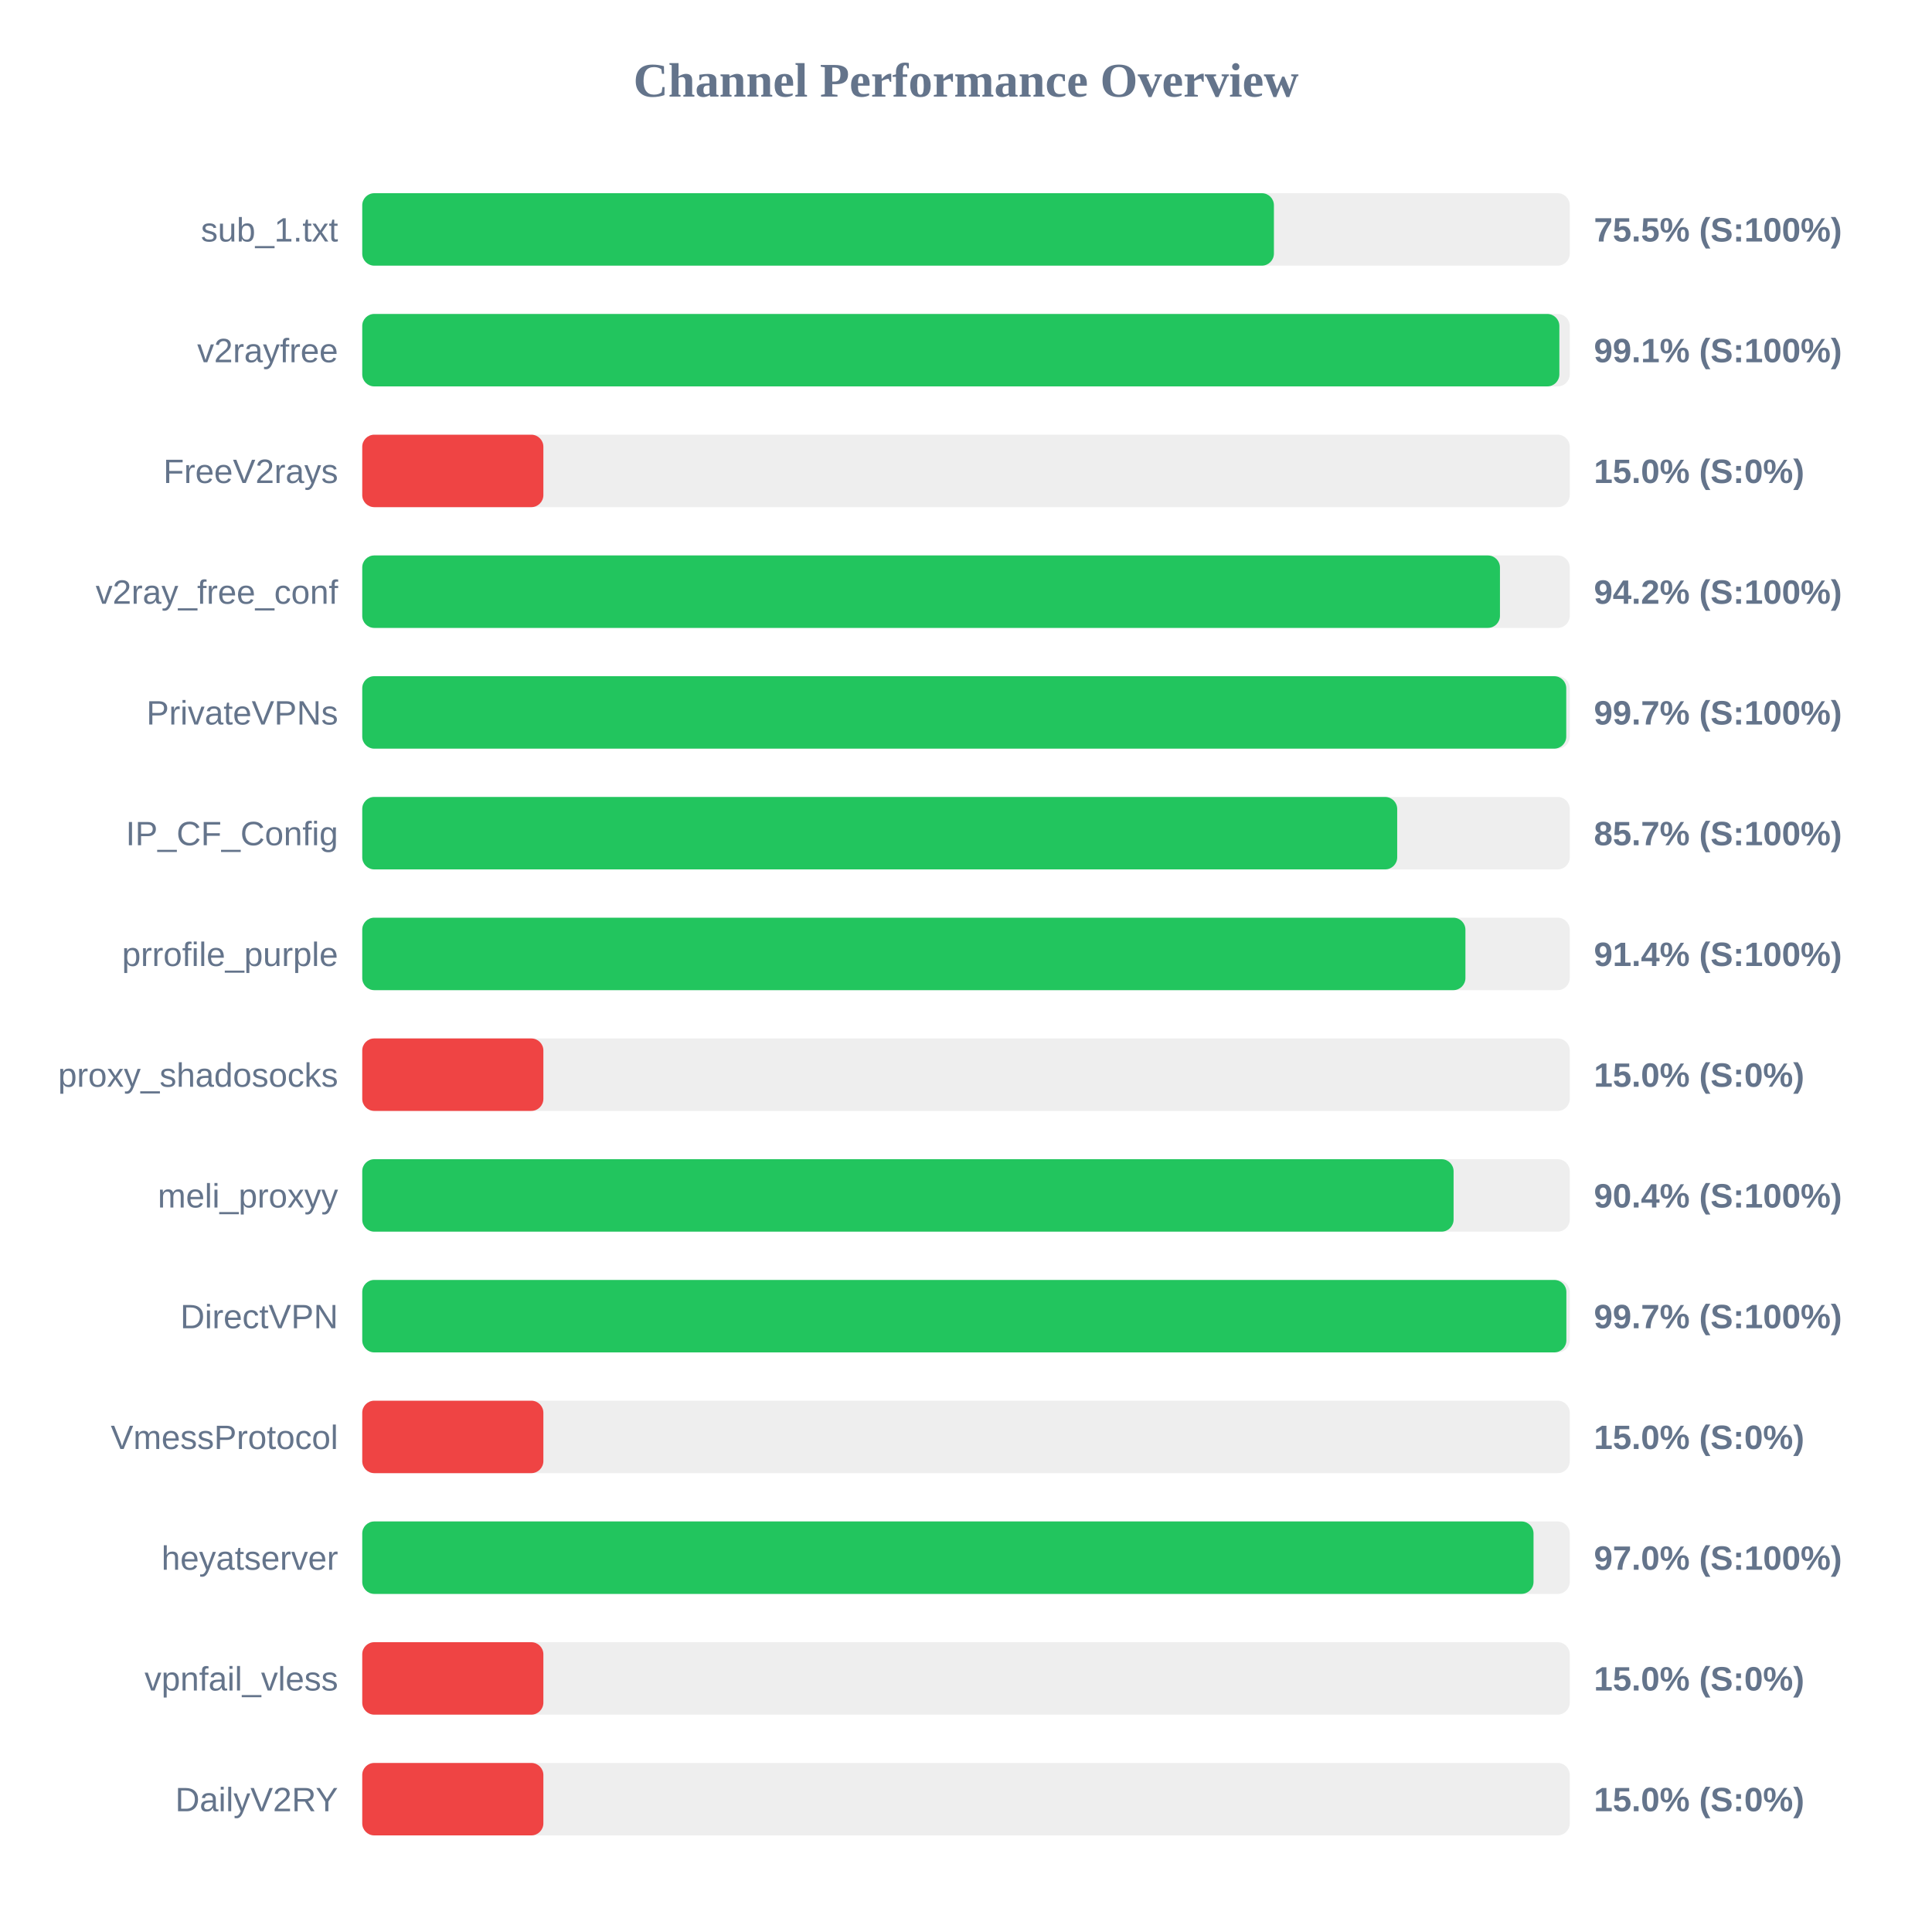
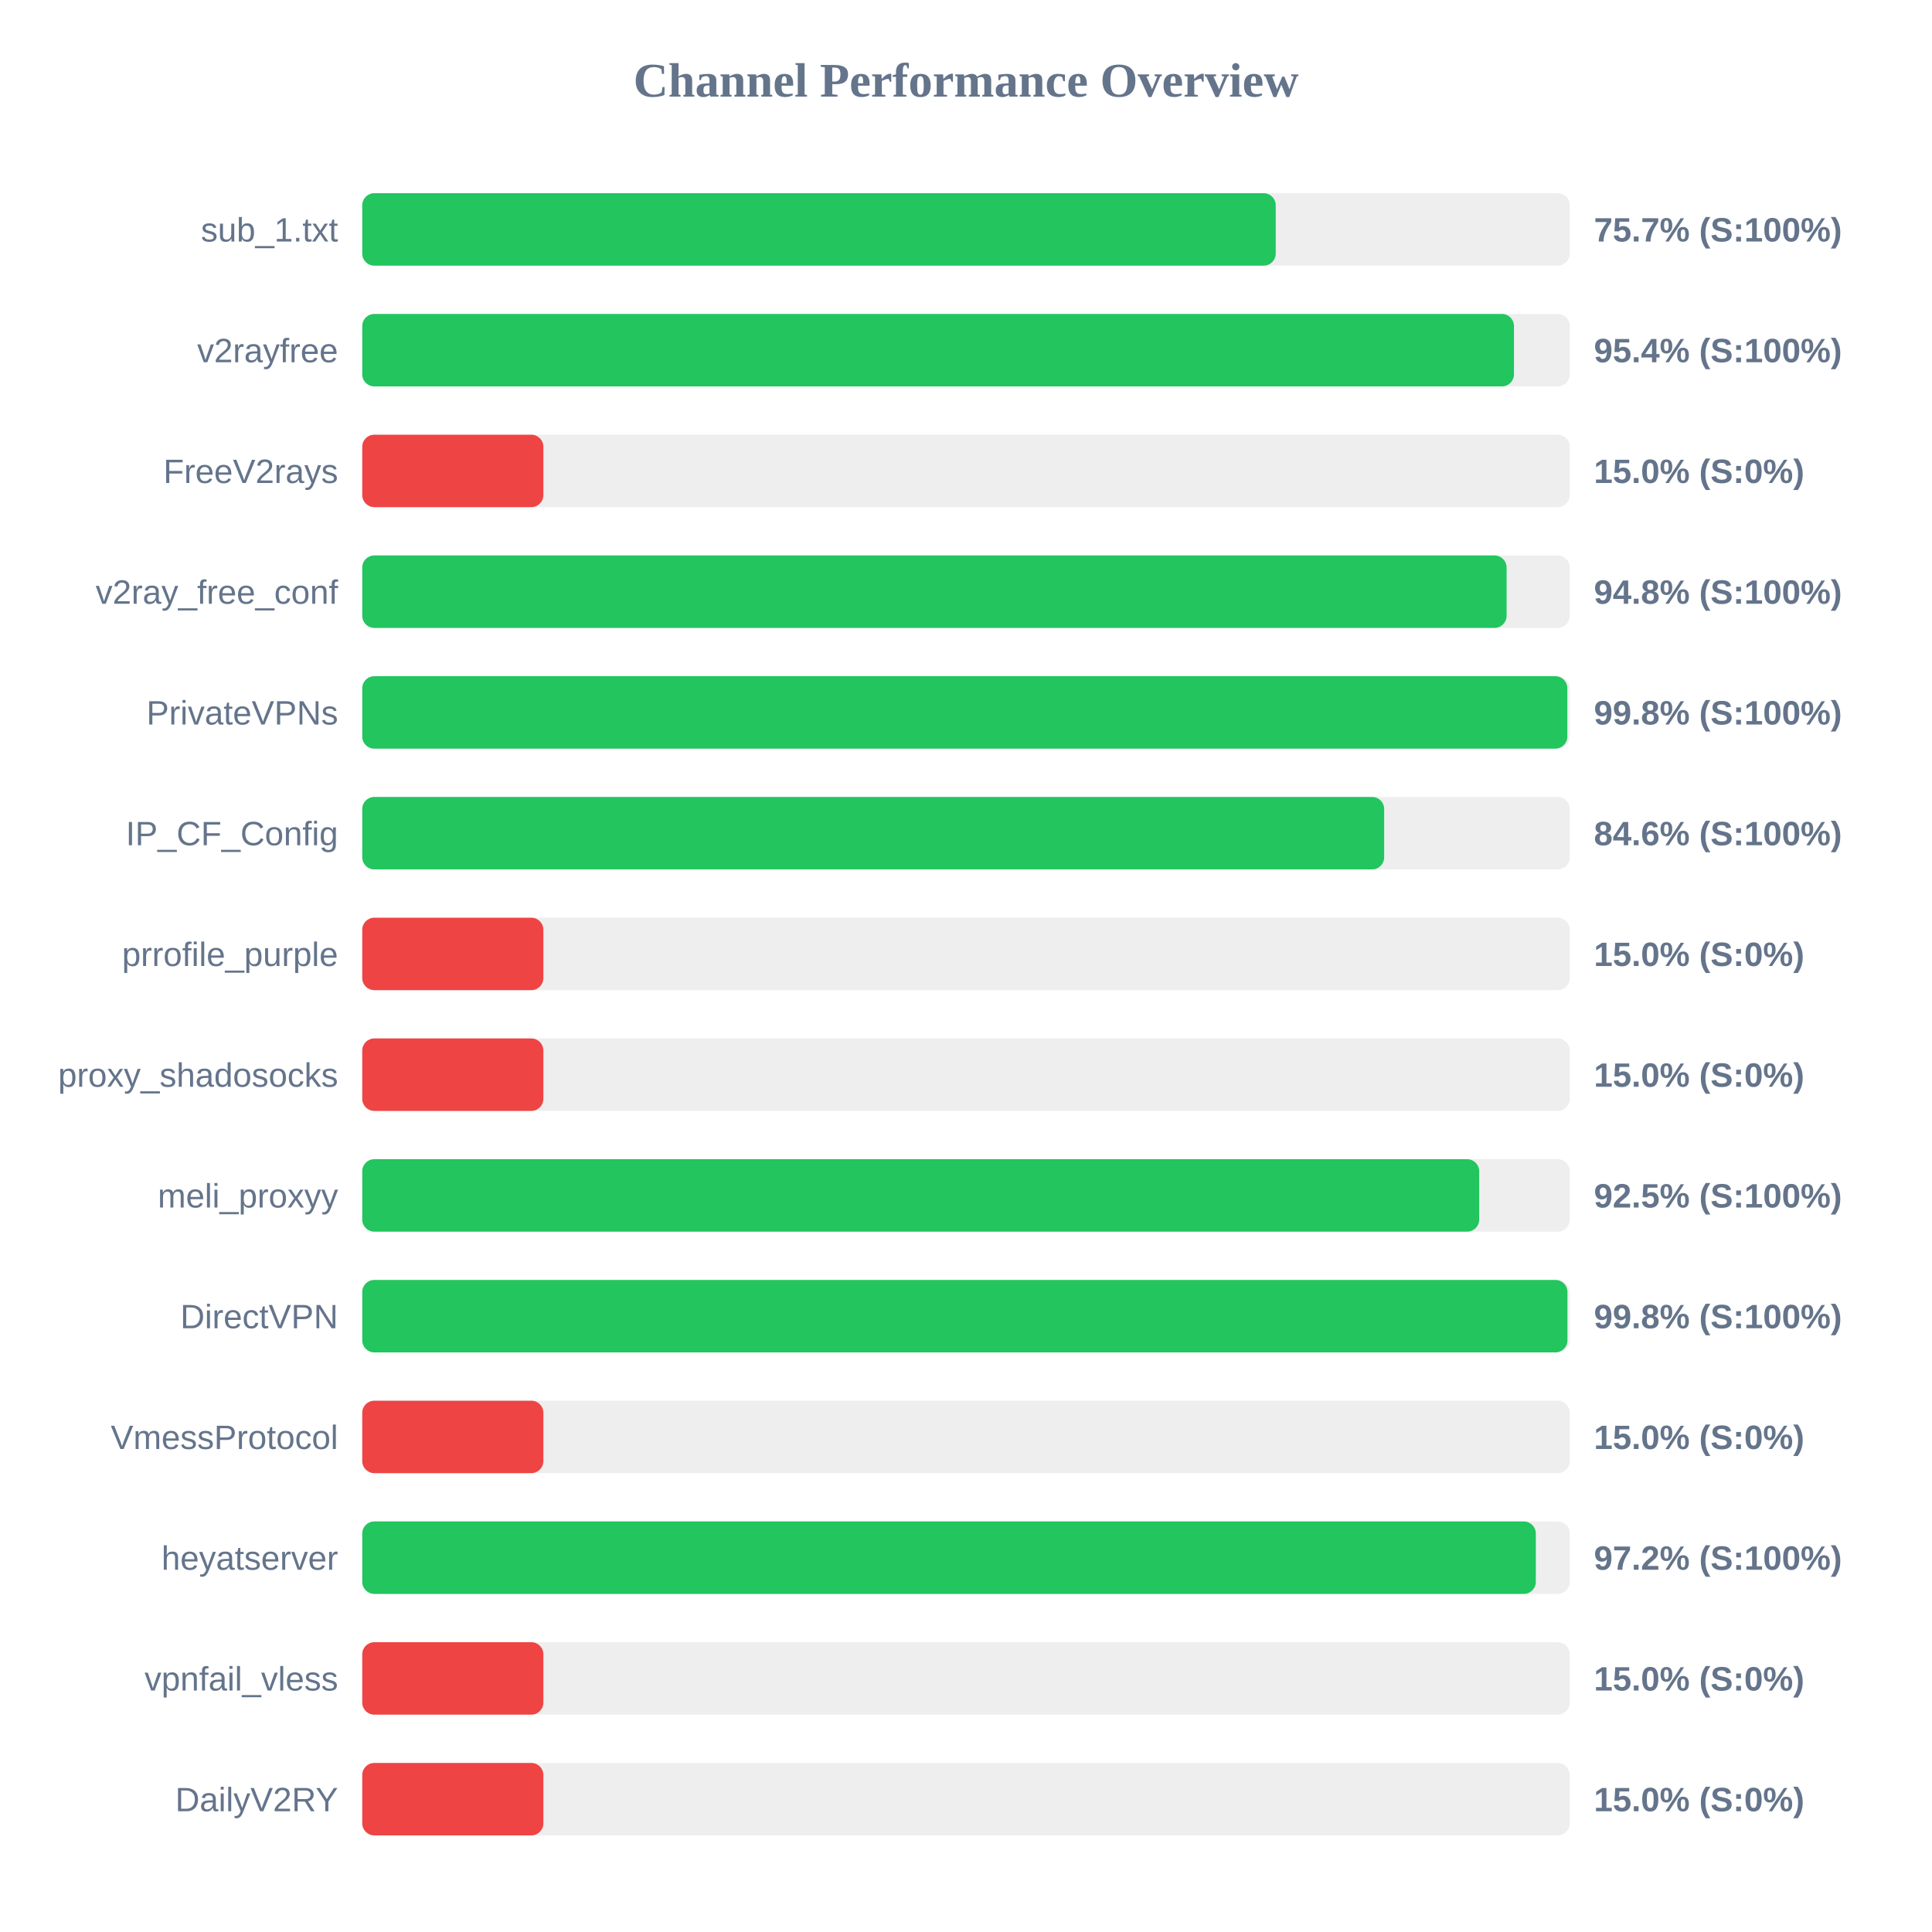
<svg xmlns="http://www.w3.org/2000/svg" width="800" height="800" version="1.1">
  <style>
        .row { font: 14px Arial; fill: #64748b; }
        .score { font: bold 14px Arial; fill: #64748b; }
    </style>
  <text x="400" y="40" text-anchor="middle" font-size="20px" font-weight="bold" fill="#64748b">Channel Performance Overview</text>
  <rect x="150" y="80" width="500" height="30" fill="#eee" rx="5" />
-   <rect x="150" y="80" width="377.5" height="30" fill="#22c55e" rx="5" />
+   <rect x="150" y="80" width="378.25" height="30" fill="#22c55e" rx="5" />
  <text x="140" y="100" text-anchor="end" class="row">sub_1.txt</text>
-   <text x="660" y="100" text-anchor="start" class="score">75.5% (S:100%)</text>
+   <text x="660" y="100" text-anchor="start" class="score">75.7% (S:100%)</text>
  <rect x="150" y="130" width="500" height="30" fill="#eee" rx="5" />
-   <rect x="150" y="130" width="495.7" height="30" fill="#22c55e" rx="5" />
+   <rect x="150" y="130" width="476.9" height="30" fill="#22c55e" rx="5" />
  <text x="140" y="150" text-anchor="end" class="row">v2rayfree</text>
-   <text x="660" y="150" text-anchor="start" class="score">99.1% (S:100%)</text>
+   <text x="660" y="150" text-anchor="start" class="score">95.4% (S:100%)</text>
  <rect x="150" y="180" width="500" height="30" fill="#eee" rx="5" />
  <rect x="150" y="180" width="75.0" height="30" fill="#ef4444" rx="5" />
  <text x="140" y="200" text-anchor="end" class="row">FreeV2rays</text>
  <text x="660" y="200" text-anchor="start" class="score">15.0% (S:0%)</text>
  <rect x="150" y="230" width="500" height="30" fill="#eee" rx="5" />
-   <rect x="150" y="230" width="471.1" height="30" fill="#22c55e" rx="5" />
+   <rect x="150" y="230" width="473.85" height="30" fill="#22c55e" rx="5" />
  <text x="140" y="250" text-anchor="end" class="row">v2ray_free_conf</text>
-   <text x="660" y="250" text-anchor="start" class="score">94.2% (S:100%)</text>
+   <text x="660" y="250" text-anchor="start" class="score">94.8% (S:100%)</text>
  <rect x="150" y="280" width="500" height="30" fill="#eee" rx="5" />
-   <rect x="150" y="280" width="498.55" height="30" fill="#22c55e" rx="5" />
+   <rect x="150" y="280" width="499.0" height="30" fill="#22c55e" rx="5" />
  <text x="140" y="300" text-anchor="end" class="row">PrivateVPNs</text>
-   <text x="660" y="300" text-anchor="start" class="score">99.7% (S:100%)</text>
+   <text x="660" y="300" text-anchor="start" class="score">99.8% (S:100%)</text>
  <rect x="150" y="330" width="500" height="30" fill="#eee" rx="5" />
-   <rect x="150" y="330" width="428.55" height="30" fill="#22c55e" rx="5" />
+   <rect x="150" y="330" width="423.15" height="30" fill="#22c55e" rx="5" />
  <text x="140" y="350" text-anchor="end" class="row">IP_CF_Config</text>
-   <text x="660" y="350" text-anchor="start" class="score">85.7% (S:100%)</text>
+   <text x="660" y="350" text-anchor="start" class="score">84.6% (S:100%)</text>
  <rect x="150" y="380" width="500" height="30" fill="#eee" rx="5" />
-   <rect x="150" y="380" width="456.8" height="30" fill="#22c55e" rx="5" />
+   <rect x="150" y="380" width="75.0" height="30" fill="#ef4444" rx="5" />
  <text x="140" y="400" text-anchor="end" class="row">prrofile_purple</text>
-   <text x="660" y="400" text-anchor="start" class="score">91.4% (S:100%)</text>
+   <text x="660" y="400" text-anchor="start" class="score">15.0% (S:0%)</text>
  <rect x="150" y="430" width="500" height="30" fill="#eee" rx="5" />
  <rect x="150" y="430" width="75.0" height="30" fill="#ef4444" rx="5" />
  <text x="140" y="450" text-anchor="end" class="row">proxy_shadosocks</text>
  <text x="660" y="450" text-anchor="start" class="score">15.0% (S:0%)</text>
  <rect x="150" y="480" width="500" height="30" fill="#eee" rx="5" />
-   <rect x="150" y="480" width="451.9" height="30" fill="#22c55e" rx="5" />
+   <rect x="150" y="480" width="462.5" height="30" fill="#22c55e" rx="5" />
  <text x="140" y="500" text-anchor="end" class="row">meli_proxyy</text>
-   <text x="660" y="500" text-anchor="start" class="score">90.4% (S:100%)</text>
+   <text x="660" y="500" text-anchor="start" class="score">92.5% (S:100%)</text>
  <rect x="150" y="530" width="500" height="30" fill="#eee" rx="5" />
-   <rect x="150" y="530" width="498.6" height="30" fill="#22c55e" rx="5" />
+   <rect x="150" y="530" width="499.05" height="30" fill="#22c55e" rx="5" />
  <text x="140" y="550" text-anchor="end" class="row">DirectVPN</text>
-   <text x="660" y="550" text-anchor="start" class="score">99.7% (S:100%)</text>
+   <text x="660" y="550" text-anchor="start" class="score">99.8% (S:100%)</text>
  <rect x="150" y="580" width="500" height="30" fill="#eee" rx="5" />
  <rect x="150" y="580" width="75.0" height="30" fill="#ef4444" rx="5" />
  <text x="140" y="600" text-anchor="end" class="row">VmessProtocol</text>
  <text x="660" y="600" text-anchor="start" class="score">15.0% (S:0%)</text>
  <rect x="150" y="630" width="500" height="30" fill="#eee" rx="5" />
-   <rect x="150" y="630" width="485.0" height="30" fill="#22c55e" rx="5" />
+   <rect x="150" y="630" width="485.95" height="30" fill="#22c55e" rx="5" />
  <text x="140" y="650" text-anchor="end" class="row">heyatserver</text>
-   <text x="660" y="650" text-anchor="start" class="score">97.0% (S:100%)</text>
+   <text x="660" y="650" text-anchor="start" class="score">97.2% (S:100%)</text>
  <rect x="150" y="680" width="500" height="30" fill="#eee" rx="5" />
  <rect x="150" y="680" width="75.0" height="30" fill="#ef4444" rx="5" />
  <text x="140" y="700" text-anchor="end" class="row">vpnfail_vless</text>
  <text x="660" y="700" text-anchor="start" class="score">15.0% (S:0%)</text>
  <rect x="150" y="730" width="500" height="30" fill="#eee" rx="5" />
  <rect x="150" y="730" width="75.0" height="30" fill="#ef4444" rx="5" />
  <text x="140" y="750" text-anchor="end" class="row">DailyV2RY</text>
  <text x="660" y="750" text-anchor="start" class="score">15.0% (S:0%)</text>
</svg>
